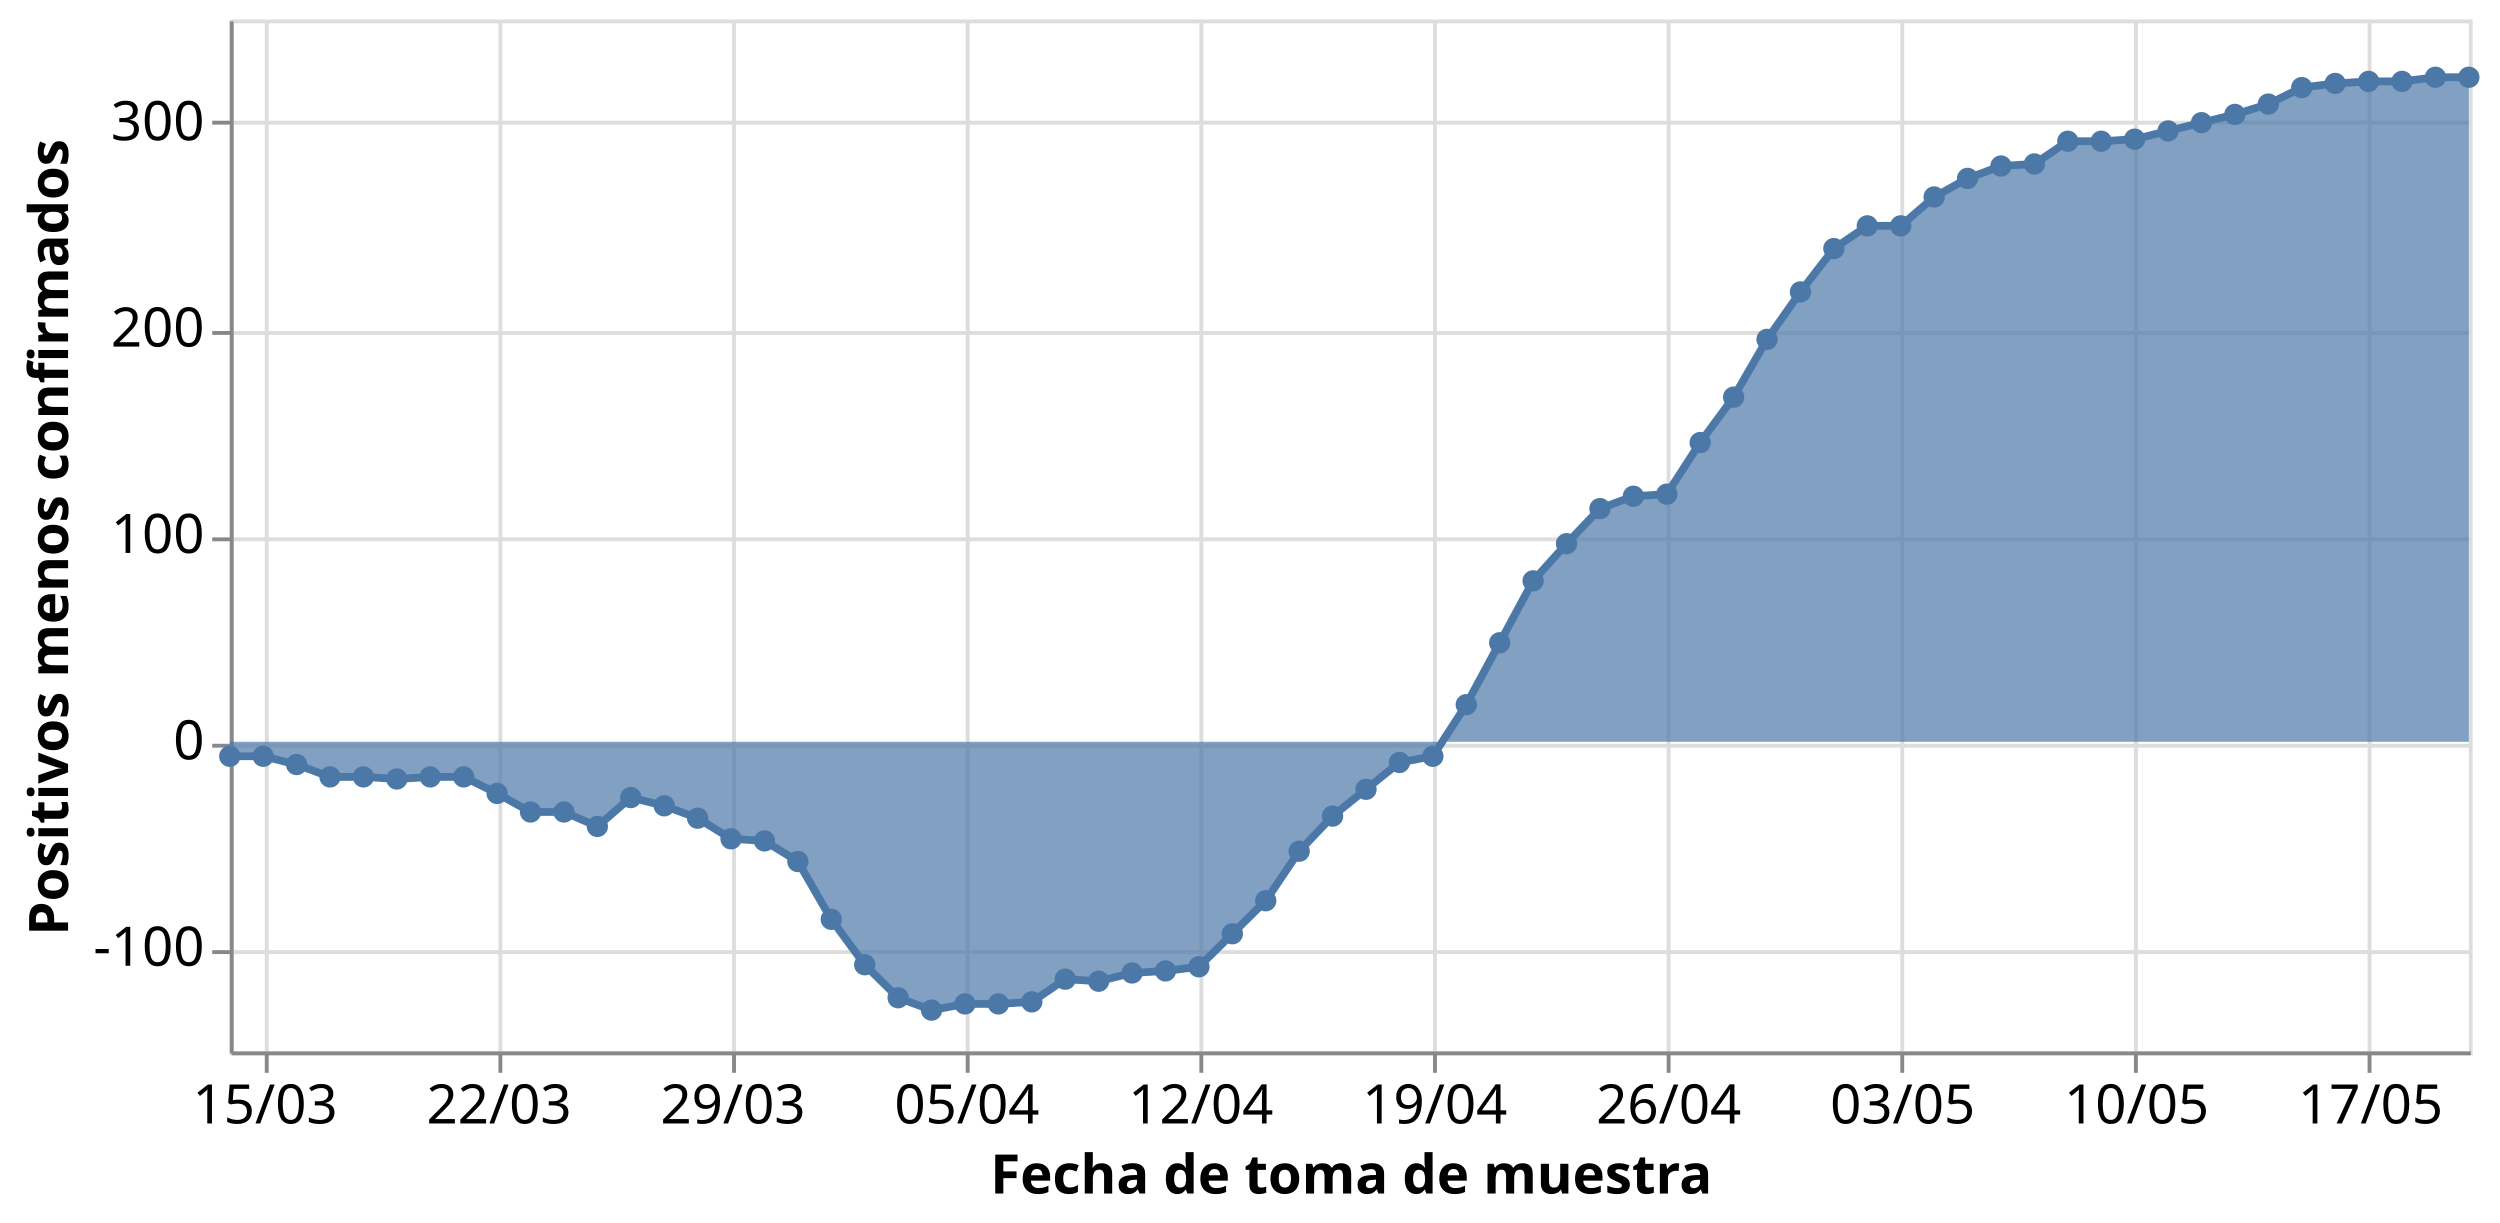
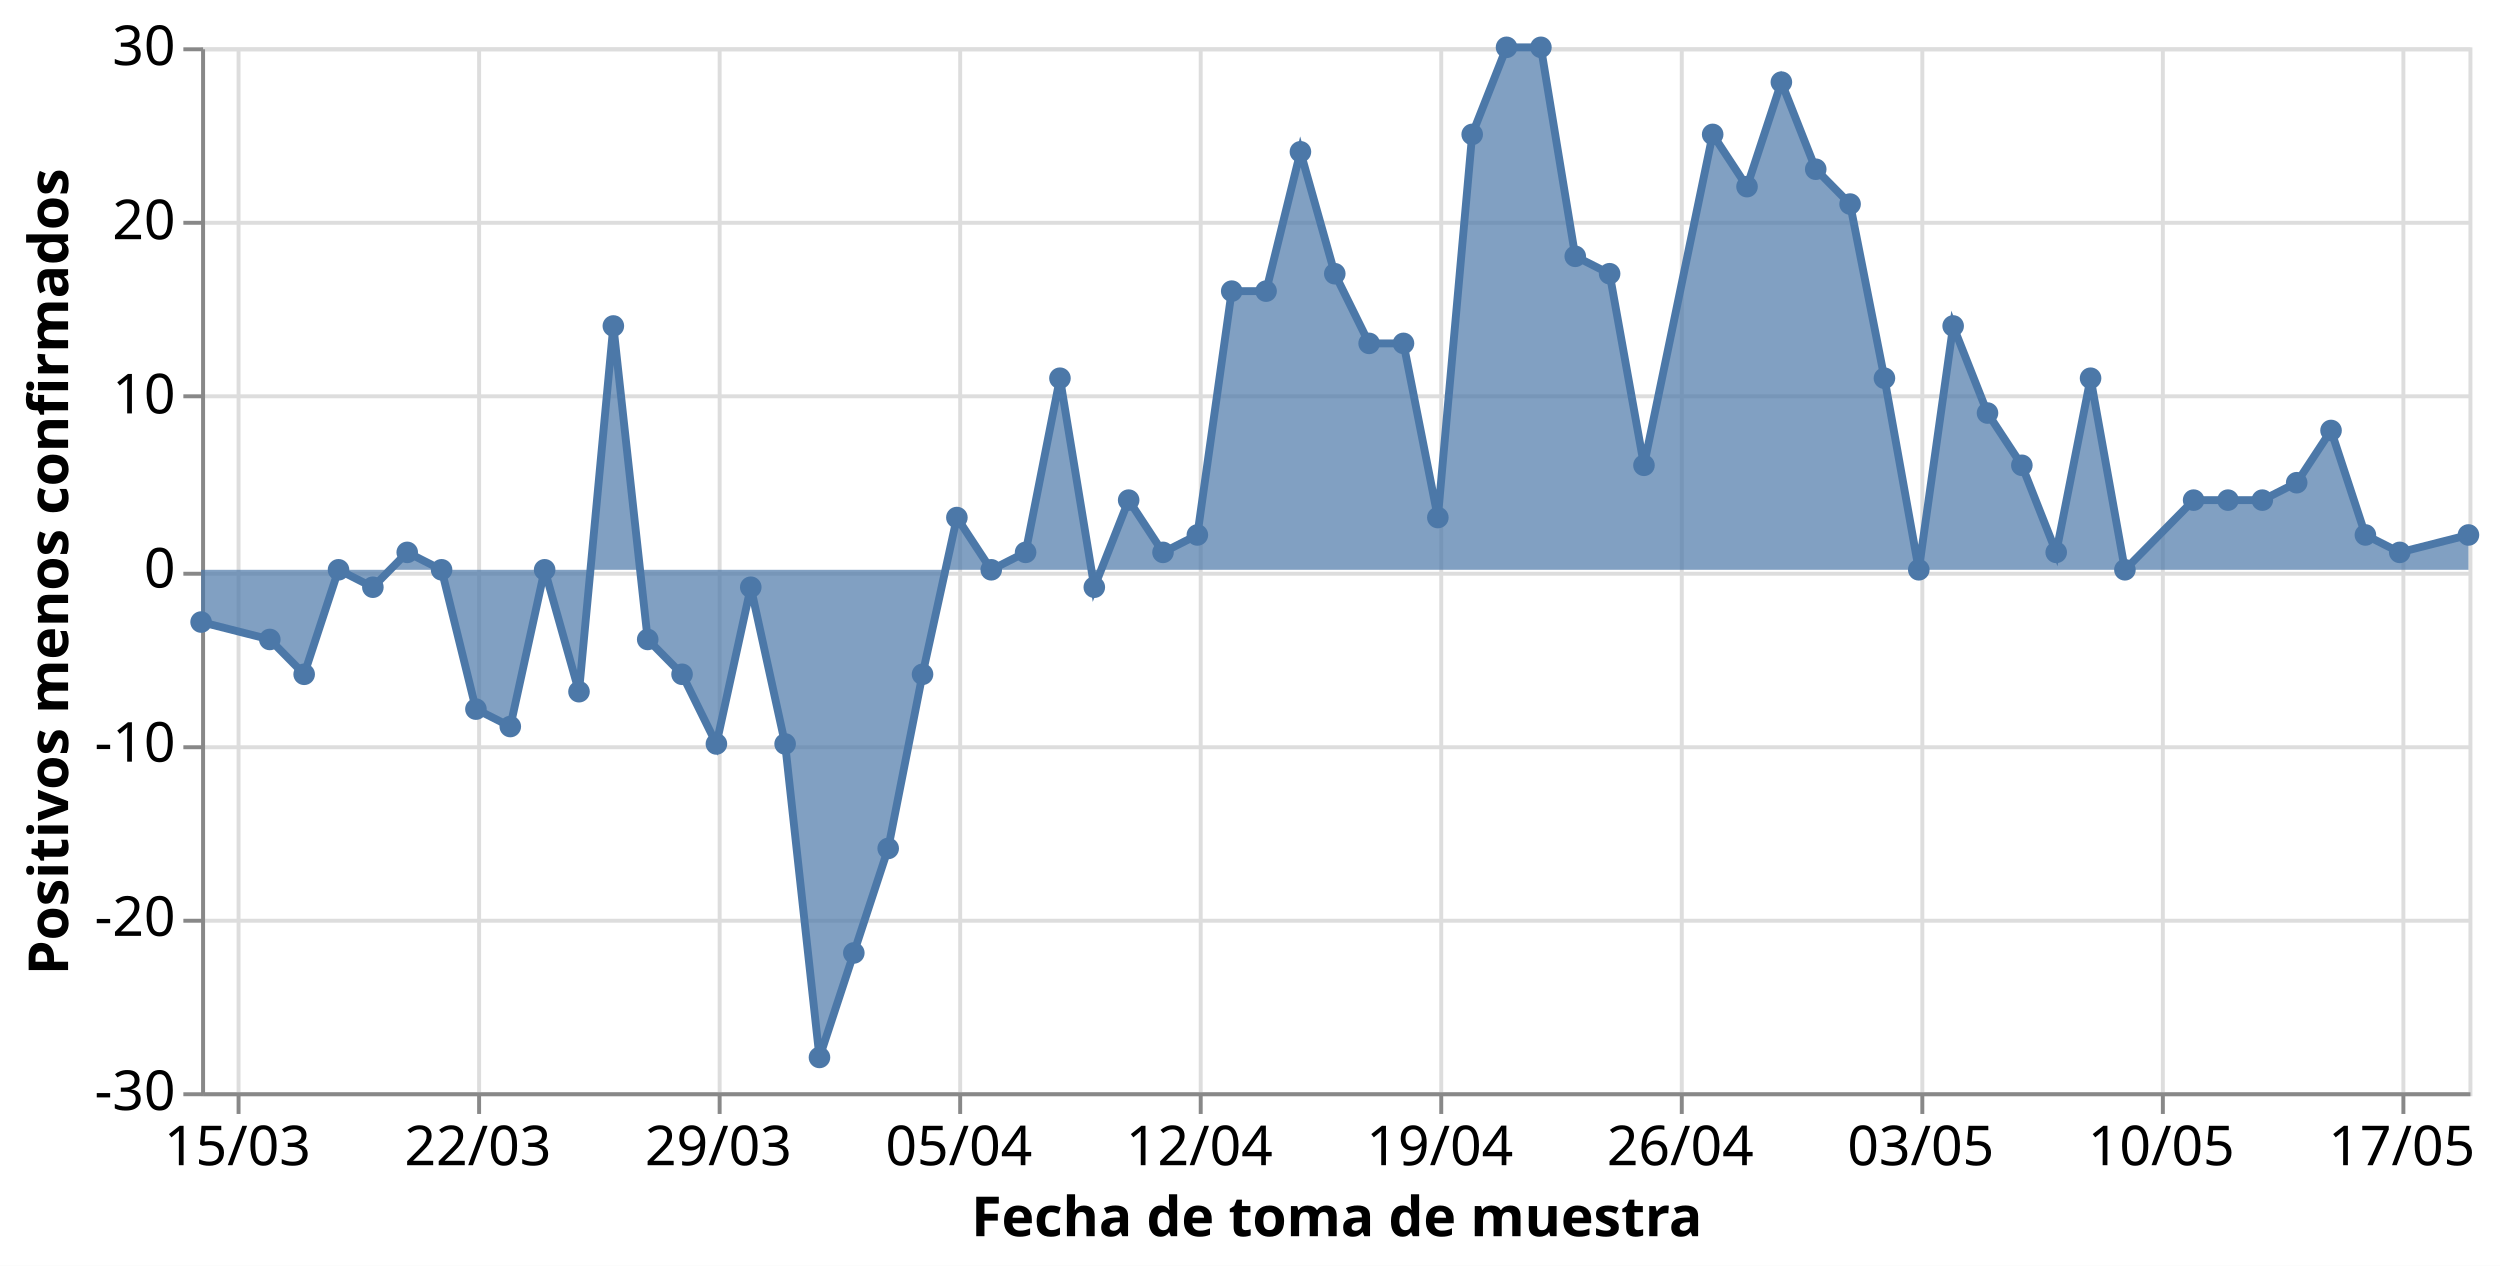
- <svg xmlns="http://www.w3.org/2000/svg" class="marks" width="642" height="314" viewBox="0 0 642 314" version="1.1">
-   <rect width="642" height="314" style="fill: white;" />
-   <g transform="translate(59,5)">
+ <svg xmlns="http://www.w3.org/2000/svg" class="marks" width="634" height="321" viewBox="0 0 634 321" version="1.1">
+   <rect width="634" height="321" style="fill: white;" />
+   <g transform="translate(51,12)">
    <g class="mark-group role-frame root">
      <g transform="translate(0,0)">
        <path class="background" d="M0.5,0.5h575v265h-575Z" style="fill: none; stroke: #ddd;" />
        <g>
          <g class="mark-group role-axis">
            <g transform="translate(0.5,265.5)">
              <path class="background" d="M0,0h0v0h0Z" style="pointer-events: none; fill: none;" />
              <g>
                <g class="mark-rule role-axis-grid" style="pointer-events: none;">
                  <line transform="translate(9,-265)" x2="0" y2="265" style="fill: none; stroke: #ddd; stroke-width: 1; opacity: 1;" />
-                   <line transform="translate(69,-265)" x2="0" y2="265" style="fill: none; stroke: #ddd; stroke-width: 1; opacity: 1;" />
-                   <line transform="translate(129,-265)" x2="0" y2="265" style="fill: none; stroke: #ddd; stroke-width: 1; opacity: 1;" />
-                   <line transform="translate(189,-265)" x2="0" y2="265" style="fill: none; stroke: #ddd; stroke-width: 1; opacity: 1;" />
-                   <line transform="translate(249,-265)" x2="0" y2="265" style="fill: none; stroke: #ddd; stroke-width: 1; opacity: 1;" />
-                   <line transform="translate(309,-265)" x2="0" y2="265" style="fill: none; stroke: #ddd; stroke-width: 1; opacity: 1;" />
-                   <line transform="translate(369,-265)" x2="0" y2="265" style="fill: none; stroke: #ddd; stroke-width: 1; opacity: 1;" />
-                   <line transform="translate(429,-265)" x2="0" y2="265" style="fill: none; stroke: #ddd; stroke-width: 1; opacity: 1;" />
-                   <line transform="translate(489,-265)" x2="0" y2="265" style="fill: none; stroke: #ddd; stroke-width: 1; opacity: 1;" />
-                   <line transform="translate(549,-265)" x2="0" y2="265" style="fill: none; stroke: #ddd; stroke-width: 1; opacity: 1;" />
+                   <line transform="translate(70,-265)" x2="0" y2="265" style="fill: none; stroke: #ddd; stroke-width: 1; opacity: 1;" />
+                   <line transform="translate(131,-265)" x2="0" y2="265" style="fill: none; stroke: #ddd; stroke-width: 1; opacity: 1;" />
+                   <line transform="translate(192,-265)" x2="0" y2="265" style="fill: none; stroke: #ddd; stroke-width: 1; opacity: 1;" />
+                   <line transform="translate(253,-265)" x2="0" y2="265" style="fill: none; stroke: #ddd; stroke-width: 1; opacity: 1;" />
+                   <line transform="translate(314,-265)" x2="0" y2="265" style="fill: none; stroke: #ddd; stroke-width: 1; opacity: 1;" />
+                   <line transform="translate(375,-265)" x2="0" y2="265" style="fill: none; stroke: #ddd; stroke-width: 1; opacity: 1;" />
+                   <line transform="translate(436,-265)" x2="0" y2="265" style="fill: none; stroke: #ddd; stroke-width: 1; opacity: 1;" />
+                   <line transform="translate(497,-265)" x2="0" y2="265" style="fill: none; stroke: #ddd; stroke-width: 1; opacity: 1;" />
+                   <line transform="translate(558,-265)" x2="0" y2="265" style="fill: none; stroke: #ddd; stroke-width: 1; opacity: 1;" />
                </g>
              </g>
              <path class="foreground" d="" style="pointer-events: none; display: none; fill: none;" />
            </g>
          </g>
          <g class="mark-group role-axis">
            <g transform="translate(0.5,0.5)">
              <path class="background" d="M0,0h0v0h0Z" style="pointer-events: none; fill: none;" />
              <g>
                <g class="mark-rule role-axis-grid" style="pointer-events: none;">
-                   <line transform="translate(0,239)" x2="575" y2="0" style="fill: none; stroke: #ddd; stroke-width: 1; opacity: 1;" />
-                   <line transform="translate(0,186)" x2="575" y2="0" style="fill: none; stroke: #ddd; stroke-width: 1; opacity: 1;" />
+                   <line transform="translate(0,265)" x2="575" y2="0" style="fill: none; stroke: #ddd; stroke-width: 1; opacity: 1;" />
+                   <line transform="translate(0,221)" x2="575" y2="0" style="fill: none; stroke: #ddd; stroke-width: 1; opacity: 1;" />
+                   <line transform="translate(0,177)" x2="575" y2="0" style="fill: none; stroke: #ddd; stroke-width: 1; opacity: 1;" />
                  <line transform="translate(0,133)" x2="575" y2="0" style="fill: none; stroke: #ddd; stroke-width: 1; opacity: 1;" />
-                   <line transform="translate(0,80)" x2="575" y2="0" style="fill: none; stroke: #ddd; stroke-width: 1; opacity: 1;" />
-                   <line transform="translate(0,26)" x2="575" y2="0" style="fill: none; stroke: #ddd; stroke-width: 1; opacity: 1;" />
+                   <line transform="translate(0,88)" x2="575" y2="0" style="fill: none; stroke: #ddd; stroke-width: 1; opacity: 1;" />
+                   <line transform="translate(0,44)" x2="575" y2="0" style="fill: none; stroke: #ddd; stroke-width: 1; opacity: 1;" />
+                   <line transform="translate(0,0)" x2="575" y2="0" style="fill: none; stroke: #ddd; stroke-width: 1; opacity: 1;" />
                </g>
              </g>
              <path class="foreground" d="" style="pointer-events: none; display: none; fill: none;" />
            </g>
          </g>
          <g class="mark-group role-axis">
            <g transform="translate(0.5,265.5)">
              <path class="background" d="M0,0h0v0h0Z" style="pointer-events: none; fill: none;" />
              <g>
                <g class="mark-rule role-axis-tick" style="pointer-events: none;">
                  <line transform="translate(9,0)" x2="0" y2="5" style="fill: none; stroke: #888; stroke-width: 1; opacity: 1;" />
-                   <line transform="translate(69,0)" x2="0" y2="5" style="fill: none; stroke: #888; stroke-width: 1; opacity: 1;" />
-                   <line transform="translate(129,0)" x2="0" y2="5" style="fill: none; stroke: #888; stroke-width: 1; opacity: 1;" />
-                   <line transform="translate(189,0)" x2="0" y2="5" style="fill: none; stroke: #888; stroke-width: 1; opacity: 1;" />
-                   <line transform="translate(249,0)" x2="0" y2="5" style="fill: none; stroke: #888; stroke-width: 1; opacity: 1;" />
-                   <line transform="translate(309,0)" x2="0" y2="5" style="fill: none; stroke: #888; stroke-width: 1; opacity: 1;" />
-                   <line transform="translate(369,0)" x2="0" y2="5" style="fill: none; stroke: #888; stroke-width: 1; opacity: 1;" />
-                   <line transform="translate(429,0)" x2="0" y2="5" style="fill: none; stroke: #888; stroke-width: 1; opacity: 1;" />
-                   <line transform="translate(489,0)" x2="0" y2="5" style="fill: none; stroke: #888; stroke-width: 1; opacity: 1;" />
-                   <line transform="translate(549,0)" x2="0" y2="5" style="fill: none; stroke: #888; stroke-width: 1; opacity: 1;" />
+                   <line transform="translate(70,0)" x2="0" y2="5" style="fill: none; stroke: #888; stroke-width: 1; opacity: 1;" />
+                   <line transform="translate(131,0)" x2="0" y2="5" style="fill: none; stroke: #888; stroke-width: 1; opacity: 1;" />
+                   <line transform="translate(192,0)" x2="0" y2="5" style="fill: none; stroke: #888; stroke-width: 1; opacity: 1;" />
+                   <line transform="translate(253,0)" x2="0" y2="5" style="fill: none; stroke: #888; stroke-width: 1; opacity: 1;" />
+                   <line transform="translate(314,0)" x2="0" y2="5" style="fill: none; stroke: #888; stroke-width: 1; opacity: 1;" />
+                   <line transform="translate(375,0)" x2="0" y2="5" style="fill: none; stroke: #888; stroke-width: 1; opacity: 1;" />
+                   <line transform="translate(436,0)" x2="0" y2="5" style="fill: none; stroke: #888; stroke-width: 1; opacity: 1;" />
+                   <line transform="translate(497,0)" x2="0" y2="5" style="fill: none; stroke: #888; stroke-width: 1; opacity: 1;" />
+                   <line transform="translate(558,0)" x2="0" y2="5" style="fill: none; stroke: #888; stroke-width: 1; opacity: 1;" />
                </g>
                <g class="mark-text role-axis-label" style="pointer-events: none;">
-                   <text text-anchor="middle" transform="translate(8.58209,18)" style="font-family: sans-serif; font-size: 14px; fill: #000; opacity: 1;">15/03</text>
-                   <text text-anchor="middle" transform="translate(68.65672,18)" style="font-family: sans-serif; font-size: 14px; fill: #000; opacity: 1;">22/03</text>
-                   <text text-anchor="middle" transform="translate(128.7313,18)" style="font-family: sans-serif; font-size: 14px; fill: #000; opacity: 1;">29/03</text>
-                   <text text-anchor="middle" transform="translate(188.806,18)" style="font-family: sans-serif; font-size: 14px; fill: #000; opacity: 1;">05/04</text>
-                   <text text-anchor="middle" transform="translate(248.8806,18)" style="font-family: sans-serif; font-size: 14px; fill: #000; opacity: 1;">12/04</text>
-                   <text text-anchor="middle" transform="translate(308.9552,18)" style="font-family: sans-serif; font-size: 14px; fill: #000; opacity: 1;">19/04</text>
-                   <text text-anchor="middle" transform="translate(369.0299,18)" style="font-family: sans-serif; font-size: 14px; fill: #000; opacity: 1;">26/04</text>
-                   <text text-anchor="middle" transform="translate(429.1045,18)" style="font-family: sans-serif; font-size: 14px; fill: #000; opacity: 1;">03/05</text>
-                   <text text-anchor="middle" transform="translate(489.1791,18)" style="font-family: sans-serif; font-size: 14px; fill: #000; opacity: 1;">10/05</text>
-                   <text text-anchor="middle" transform="translate(549.2537,18)" style="font-family: sans-serif; font-size: 14px; fill: #000; opacity: 1;">17/05</text>
+                   <text text-anchor="middle" transform="translate(8.712121,18)" style="font-family: sans-serif; font-size: 14px; fill: #000; opacity: 1;">15/03</text>
+                   <text text-anchor="middle" transform="translate(69.69697,18)" style="font-family: sans-serif; font-size: 14px; fill: #000; opacity: 1;">22/03</text>
+                   <text text-anchor="middle" transform="translate(130.6818,18)" style="font-family: sans-serif; font-size: 14px; fill: #000; opacity: 1;">29/03</text>
+                   <text text-anchor="middle" transform="translate(191.6667,18)" style="font-family: sans-serif; font-size: 14px; fill: #000; opacity: 1;">05/04</text>
+                   <text text-anchor="middle" transform="translate(252.6515,18)" style="font-family: sans-serif; font-size: 14px; fill: #000; opacity: 1;">12/04</text>
+                   <text text-anchor="middle" transform="translate(313.6364,18)" style="font-family: sans-serif; font-size: 14px; fill: #000; opacity: 1;">19/04</text>
+                   <text text-anchor="middle" transform="translate(374.6212,18)" style="font-family: sans-serif; font-size: 14px; fill: #000; opacity: 1;">26/04</text>
+                   <text text-anchor="middle" transform="translate(435.6061,18)" style="font-family: sans-serif; font-size: 14px; fill: #000; opacity: 1;">03/05</text>
+                   <text text-anchor="middle" transform="translate(496.5909,18)" style="font-family: sans-serif; font-size: 14px; fill: #000; opacity: 1;">10/05</text>
+                   <text text-anchor="middle" transform="translate(557.5758,18)" style="font-family: sans-serif; font-size: 14px; fill: #000; opacity: 1;">17/05</text>
                </g>
                <g class="mark-rule role-axis-domain" style="pointer-events: none;">
                  <line transform="translate(0,0)" x2="575" y2="0" style="fill: none; stroke: #888; stroke-width: 1; opacity: 1;" />
                </g>
                <g class="mark-text role-axis-title" style="pointer-events: none;">
                  <text text-anchor="middle" transform="translate(287.5,36)" style="font-family: sans-serif; font-size: 14px; font-weight: bold; fill: #000; opacity: 1;">Fecha de toma de muestra</text>
                </g>
              </g>
              <path class="foreground" d="" style="pointer-events: none; display: none; fill: none;" />
            </g>
          </g>
          <g class="mark-group role-axis">
            <g transform="translate(0.5,0.5)">
              <path class="background" d="M0,0h0v0h0Z" style="pointer-events: none; fill: none;" />
              <g>
                <g class="mark-rule role-axis-tick" style="pointer-events: none;">
-                   <line transform="translate(0,239)" x2="-5" y2="0" style="fill: none; stroke: #888; stroke-width: 1; opacity: 1;" />
-                   <line transform="translate(0,186)" x2="-5" y2="0" style="fill: none; stroke: #888; stroke-width: 1; opacity: 1;" />
+                   <line transform="translate(0,265)" x2="-5" y2="0" style="fill: none; stroke: #888; stroke-width: 1; opacity: 1;" />
+                   <line transform="translate(0,221)" x2="-5" y2="0" style="fill: none; stroke: #888; stroke-width: 1; opacity: 1;" />
+                   <line transform="translate(0,177)" x2="-5" y2="0" style="fill: none; stroke: #888; stroke-width: 1; opacity: 1;" />
                  <line transform="translate(0,133)" x2="-5" y2="0" style="fill: none; stroke: #888; stroke-width: 1; opacity: 1;" />
-                   <line transform="translate(0,80)" x2="-5" y2="0" style="fill: none; stroke: #888; stroke-width: 1; opacity: 1;" />
-                   <line transform="translate(0,26)" x2="-5" y2="0" style="fill: none; stroke: #888; stroke-width: 1; opacity: 1;" />
+                   <line transform="translate(0,88)" x2="-5" y2="0" style="fill: none; stroke: #888; stroke-width: 1; opacity: 1;" />
+                   <line transform="translate(0,44)" x2="-5" y2="0" style="fill: none; stroke: #888; stroke-width: 1; opacity: 1;" />
+                   <line transform="translate(0,0)" x2="-5" y2="0" style="fill: none; stroke: #888; stroke-width: 1; opacity: 1;" />
                </g>
                <g class="mark-text role-axis-label" style="pointer-events: none;">
-                   <text text-anchor="end" transform="translate(-7,242.5)" style="font-family: sans-serif; font-size: 14px; fill: #000; opacity: 1;">-100</text>
-                   <text text-anchor="end" transform="translate(-7,189.5)" style="font-family: sans-serif; font-size: 14px; fill: #000; opacity: 1;">0</text>
-                   <text text-anchor="end" transform="translate(-7,136.5)" style="font-family: sans-serif; font-size: 14px; fill: #000; opacity: 1;">100</text>
-                   <text text-anchor="end" transform="translate(-7,83.5)" style="font-family: sans-serif; font-size: 14px; fill: #000; opacity: 1;">200</text>
-                   <text text-anchor="end" transform="translate(-7,30.5)" style="font-family: sans-serif; font-size: 14px; fill: #000; opacity: 1;">300</text>
+                   <text text-anchor="end" transform="translate(-7,269)" style="font-family: sans-serif; font-size: 14px; fill: #000; opacity: 1;">-30</text>
+                   <text text-anchor="end" transform="translate(-7,224.8333)" style="font-family: sans-serif; font-size: 14px; fill: #000; opacity: 1;">-20</text>
+                   <text text-anchor="end" transform="translate(-7,180.6667)" style="font-family: sans-serif; font-size: 14px; fill: #000; opacity: 1;">-10</text>
+                   <text text-anchor="end" transform="translate(-7,136.5)" style="font-family: sans-serif; font-size: 14px; fill: #000; opacity: 1;">0</text>
+                   <text text-anchor="end" transform="translate(-7,92.33333)" style="font-family: sans-serif; font-size: 14px; fill: #000; opacity: 1;">10</text>
+                   <text text-anchor="end" transform="translate(-7,48.16667)" style="font-family: sans-serif; font-size: 14px; fill: #000; opacity: 1;">20</text>
+                   <text text-anchor="end" transform="translate(-7,4)" style="font-family: sans-serif; font-size: 14px; fill: #000; opacity: 1;">30</text>
                </g>
                <g class="mark-rule role-axis-domain" style="pointer-events: none;">
                  <line transform="translate(0,265)" x2="0" y2="-265" style="fill: none; stroke: #888; stroke-width: 1; opacity: 1;" />
                </g>
                <g class="mark-text role-axis-title" style="pointer-events: none;">
-                   <text text-anchor="middle" transform="translate(-39.02051,132.5) rotate(-90) translate(0,-3)" style="font-family: sans-serif; font-size: 14px; font-weight: bold; fill: #000; opacity: 1;">Positivos menos confirmados</text>
+                   <text text-anchor="middle" transform="translate(-31.23438,132.5) rotate(-90) translate(0,-3)" style="font-family: sans-serif; font-size: 14px; font-weight: bold; fill: #000; opacity: 1;">Positivos menos confirmados</text>
                </g>
              </g>
              <path class="foreground" d="" style="pointer-events: none; display: none; fill: none;" />
            </g>
          </g>
          <g class="mark-area role-mark layer_0_marks">
-             <path d="M0,189.21L8.582,189.21L17.164,191.33L25.746,194.51L34.328,194.51L42.91,195.04L51.493,194.51L60.075,194.51L68.657,198.75L77.239,203.52L85.821,203.52L94.403,207.23L102.985,199.81L111.567,201.93L120.149,205.11L128.731,210.41L137.313,210.94L145.896,216.24L154.478,231.08L163.06,242.74L171.642,251.22L180.224,254.4L188.806,252.81L197.388,252.81L205.97,252.28L214.552,246.45L223.134,246.98L231.716,244.86L240.299,244.33L248.881,243.27L257.463,234.79L266.045,226.31L274.627,213.59L283.209,204.58L291.791,197.69L300.373,190.8L308.955,189.21L317.537,175.96L326.119,160.06L334.701,144.16L343.284,134.62L351.866,125.61L360.448,122.43L369.03,121.9L377.612,108.65L386.194,96.99L394.776,82.15L403.358,69.96L411.94,58.83L420.522,53L429.104,53L437.687,45.58L446.269,40.81L454.851,37.63L463.433,37.1L472.015,31.27L480.597,31.27L489.179,30.74L497.761,28.62L506.343,26.5L514.925,24.38L523.507,21.73L532.09,17.49L540.672,16.43L549.254,15.9L557.836,15.9L566.418,14.84L575,14.84L575,185.5L566.418,185.5L557.836,185.5L549.254,185.5L540.672,185.5L532.09,185.5L523.507,185.5L514.925,185.5L506.343,185.5L497.761,185.5L489.179,185.5L480.597,185.5L472.015,185.5L463.433,185.5L454.851,185.5L446.269,185.5L437.687,185.5L429.104,185.5L420.522,185.5L411.94,185.5L403.358,185.5L394.776,185.5L386.194,185.5L377.612,185.5L369.03,185.5L360.448,185.5L351.866,185.5L343.284,185.5L334.701,185.5L326.119,185.5L317.537,185.5L308.955,185.5L300.373,185.5L291.791,185.5L283.209,185.5L274.627,185.5L266.045,185.5L257.463,185.5L248.881,185.5L240.299,185.5L231.716,185.5L223.134,185.5L214.552,185.5L205.97,185.5L197.388,185.5L188.806,185.5L180.224,185.5L171.642,185.5L163.06,185.5L154.478,185.5L145.896,185.5L137.313,185.5L128.731,185.5L120.149,185.5L111.567,185.5L102.985,185.5L94.403,185.5L85.821,185.5L77.239,185.5L68.657,185.5L60.075,185.5L51.493,185.5L42.91,185.5L34.328,185.5L25.746,185.5L17.164,185.5L8.582,185.5L0,185.5Z" style="fill: #4c78a8; opacity: 0.7;" />
+             <path d="M0,145.75L17.424,150.167L26.136,159L34.848,132.5L43.561,136.917L52.273,128.083L60.985,132.5L69.697,167.833L78.409,172.25L87.121,132.5L95.833,163.417L104.545,70.667L113.258,150.167L121.97,159L130.682,176.667L139.394,136.917L148.106,176.667L156.818,256.167L165.53,229.667L174.242,203.167L182.955,159L191.667,119.25L200.379,132.5L209.091,128.083L217.803,83.917L226.515,136.917L235.227,114.833L243.939,128.083L252.652,123.667L261.364,61.833L270.076,61.833L278.788,26.5L287.5,57.417L296.212,75.083L304.924,75.083L313.636,119.25L322.348,22.083L331.061,0L339.773,0L348.485,53L357.197,57.417L365.909,106L383.333,22.083L392.045,35.333L400.758,8.833L409.47,30.917L418.182,39.75L426.894,83.917L435.606,132.5L444.318,70.667L453.03,92.75L461.742,106L470.455,128.083L479.167,83.917L487.879,132.5L505.303,114.833L514.015,114.833L522.727,114.833L531.439,110.417L540.152,97.167L548.864,123.667L557.576,128.083L575,123.667L575,132.5L557.576,132.5L548.864,132.5L540.152,132.5L531.439,132.5L522.727,132.5L514.015,132.5L505.303,132.5L487.879,132.5L479.167,132.5L470.455,132.5L461.742,132.5L453.03,132.5L444.318,132.5L435.606,132.5L426.894,132.5L418.182,132.5L409.47,132.5L400.758,132.5L392.045,132.5L383.333,132.5L365.909,132.5L357.197,132.5L348.485,132.5L339.773,132.5L331.061,132.5L322.348,132.5L313.636,132.5L304.924,132.5L296.212,132.5L287.5,132.5L278.788,132.5L270.076,132.5L261.364,132.5L252.652,132.5L243.939,132.5L235.227,132.5L226.515,132.5L217.803,132.5L209.091,132.5L200.379,132.5L191.667,132.5L182.955,132.5L174.242,132.5L165.53,132.5L156.818,132.5L148.106,132.5L139.394,132.5L130.682,132.5L121.97,132.5L113.258,132.5L104.545,132.5L95.833,132.5L87.121,132.5L78.409,132.5L69.697,132.5L60.985,132.5L52.273,132.5L43.561,132.5L34.848,132.5L26.136,132.5L17.424,132.5L0,132.5Z" style="fill: #4c78a8; opacity: 0.7;" />
          </g>
          <g class="mark-line role-mark layer_1_marks">
-             <path d="M0,189.21L8.582,189.21L17.164,191.33L25.746,194.51L34.328,194.51L42.91,195.04L51.493,194.51L60.075,194.51L68.657,198.75L77.239,203.52L85.821,203.52L94.403,207.23L102.985,199.81L111.567,201.93L120.149,205.11L128.731,210.41L137.313,210.94L145.896,216.24L154.478,231.08L163.06,242.74L171.642,251.22L180.224,254.4L188.806,252.81L197.388,252.81L205.97,252.28L214.552,246.45L223.134,246.98L231.716,244.86L240.299,244.33L248.881,243.27L257.463,234.79L266.045,226.31L274.627,213.59L283.209,204.58L291.791,197.69L300.373,190.8L308.955,189.21L317.537,175.96L326.119,160.06L334.701,144.16L343.284,134.62L351.866,125.61L360.448,122.43L369.03,121.9L377.612,108.65L386.194,96.99L394.776,82.15L403.358,69.96L411.94,58.83L420.522,53L429.104,53L437.687,45.58L446.269,40.81L454.851,37.63L463.433,37.1L472.015,31.27L480.597,31.27L489.179,30.74L497.761,28.62L506.343,26.5L514.925,24.38L523.507,21.73L532.09,17.49L540.672,16.43L549.254,15.9L557.836,15.9L566.418,14.84L575,14.84" style="fill: none; stroke: #4c78a8; stroke-width: 2;" />
+             <path d="M0,145.75L17.424,150.167L26.136,159L34.848,132.5L43.561,136.917L52.273,128.083L60.985,132.5L69.697,167.833L78.409,172.25L87.121,132.5L95.833,163.417L104.545,70.667L113.258,150.167L121.97,159L130.682,176.667L139.394,136.917L148.106,176.667L156.818,256.167L165.53,229.667L174.242,203.167L182.955,159L191.667,119.25L200.379,132.5L209.091,128.083L217.803,83.917L226.515,136.917L235.227,114.833L243.939,128.083L252.652,123.667L261.364,61.833L270.076,61.833L278.788,26.5L287.5,57.417L296.212,75.083L304.924,75.083L313.636,119.25L322.348,22.083L331.061,0L339.773,0L348.485,53L357.197,57.417L365.909,106L383.333,22.083L392.045,35.333L400.758,8.833L409.47,30.917L418.182,39.75L426.894,83.917L435.606,132.5L444.318,70.667L453.03,92.75L461.742,106L470.455,128.083L479.167,83.917L487.879,132.5L505.303,114.833L514.015,114.833L522.727,114.833L531.439,110.417L540.152,97.167L548.864,123.667L557.576,128.083L575,123.667" style="fill: none; stroke: #4c78a8; stroke-width: 2;" />
          </g>
          <g class="mark-symbol role-mark layer_2_marks">
-             <path transform="translate(0,189.21)" d="M2.739,0A2.739,2.739,0,1,1,-2.739,0A2.739,2.739,0,1,1,2.739,0" style="fill: #4c78a8; stroke-width: 2; opacity: 1;" />
-             <path transform="translate(8.58209,189.21)" d="M2.739,0A2.739,2.739,0,1,1,-2.739,0A2.739,2.739,0,1,1,2.739,0" style="fill: #4c78a8; stroke-width: 2; opacity: 1;" />
-             <path transform="translate(17.16418,191.33)" d="M2.739,0A2.739,2.739,0,1,1,-2.739,0A2.739,2.739,0,1,1,2.739,0" style="fill: #4c78a8; stroke-width: 2; opacity: 1;" />
-             <path transform="translate(25.74627,194.51)" d="M2.739,0A2.739,2.739,0,1,1,-2.739,0A2.739,2.739,0,1,1,2.739,0" style="fill: #4c78a8; stroke-width: 2; opacity: 1;" />
-             <path transform="translate(34.32836,194.51)" d="M2.739,0A2.739,2.739,0,1,1,-2.739,0A2.739,2.739,0,1,1,2.739,0" style="fill: #4c78a8; stroke-width: 2; opacity: 1;" />
-             <path transform="translate(42.91045,195.04)" d="M2.739,0A2.739,2.739,0,1,1,-2.739,0A2.739,2.739,0,1,1,2.739,0" style="fill: #4c78a8; stroke-width: 2; opacity: 1;" />
-             <path transform="translate(51.49254,194.51)" d="M2.739,0A2.739,2.739,0,1,1,-2.739,0A2.739,2.739,0,1,1,2.739,0" style="fill: #4c78a8; stroke-width: 2; opacity: 1;" />
-             <path transform="translate(60.07463,194.51)" d="M2.739,0A2.739,2.739,0,1,1,-2.739,0A2.739,2.739,0,1,1,2.739,0" style="fill: #4c78a8; stroke-width: 2; opacity: 1;" />
-             <path transform="translate(68.65672,198.75)" d="M2.739,0A2.739,2.739,0,1,1,-2.739,0A2.739,2.739,0,1,1,2.739,0" style="fill: #4c78a8; stroke-width: 2; opacity: 1;" />
-             <path transform="translate(77.23881,203.52)" d="M2.739,0A2.739,2.739,0,1,1,-2.739,0A2.739,2.739,0,1,1,2.739,0" style="fill: #4c78a8; stroke-width: 2; opacity: 1;" />
-             <path transform="translate(85.8209,203.52)" d="M2.739,0A2.739,2.739,0,1,1,-2.739,0A2.739,2.739,0,1,1,2.739,0" style="fill: #4c78a8; stroke-width: 2; opacity: 1;" />
-             <path transform="translate(94.40299,207.23)" d="M2.739,0A2.739,2.739,0,1,1,-2.739,0A2.739,2.739,0,1,1,2.739,0" style="fill: #4c78a8; stroke-width: 2; opacity: 1;" />
-             <path transform="translate(102.9851,199.81)" d="M2.739,0A2.739,2.739,0,1,1,-2.739,0A2.739,2.739,0,1,1,2.739,0" style="fill: #4c78a8; stroke-width: 2; opacity: 1;" />
-             <path transform="translate(111.5672,201.93)" d="M2.739,0A2.739,2.739,0,1,1,-2.739,0A2.739,2.739,0,1,1,2.739,0" style="fill: #4c78a8; stroke-width: 2; opacity: 1;" />
-             <path transform="translate(120.1493,205.11)" d="M2.739,0A2.739,2.739,0,1,1,-2.739,0A2.739,2.739,0,1,1,2.739,0" style="fill: #4c78a8; stroke-width: 2; opacity: 1;" />
-             <path transform="translate(128.7313,210.41)" d="M2.739,0A2.739,2.739,0,1,1,-2.739,0A2.739,2.739,0,1,1,2.739,0" style="fill: #4c78a8; stroke-width: 2; opacity: 1;" />
-             <path transform="translate(137.3134,210.94)" d="M2.739,0A2.739,2.739,0,1,1,-2.739,0A2.739,2.739,0,1,1,2.739,0" style="fill: #4c78a8; stroke-width: 2; opacity: 1;" />
-             <path transform="translate(145.8955,216.24)" d="M2.739,0A2.739,2.739,0,1,1,-2.739,0A2.739,2.739,0,1,1,2.739,0" style="fill: #4c78a8; stroke-width: 2; opacity: 1;" />
-             <path transform="translate(154.4776,231.08)" d="M2.739,0A2.739,2.739,0,1,1,-2.739,0A2.739,2.739,0,1,1,2.739,0" style="fill: #4c78a8; stroke-width: 2; opacity: 1;" />
-             <path transform="translate(163.0597,242.74)" d="M2.739,0A2.739,2.739,0,1,1,-2.739,0A2.739,2.739,0,1,1,2.739,0" style="fill: #4c78a8; stroke-width: 2; opacity: 1;" />
-             <path transform="translate(171.6418,251.22)" d="M2.739,0A2.739,2.739,0,1,1,-2.739,0A2.739,2.739,0,1,1,2.739,0" style="fill: #4c78a8; stroke-width: 2; opacity: 1;" />
-             <path transform="translate(180.2239,254.4)" d="M2.739,0A2.739,2.739,0,1,1,-2.739,0A2.739,2.739,0,1,1,2.739,0" style="fill: #4c78a8; stroke-width: 2; opacity: 1;" />
-             <path transform="translate(188.806,252.81)" d="M2.739,0A2.739,2.739,0,1,1,-2.739,0A2.739,2.739,0,1,1,2.739,0" style="fill: #4c78a8; stroke-width: 2; opacity: 1;" />
-             <path transform="translate(197.3881,252.81)" d="M2.739,0A2.739,2.739,0,1,1,-2.739,0A2.739,2.739,0,1,1,2.739,0" style="fill: #4c78a8; stroke-width: 2; opacity: 1;" />
-             <path transform="translate(205.9701,252.28)" d="M2.739,0A2.739,2.739,0,1,1,-2.739,0A2.739,2.739,0,1,1,2.739,0" style="fill: #4c78a8; stroke-width: 2; opacity: 1;" />
-             <path transform="translate(214.5522,246.45)" d="M2.739,0A2.739,2.739,0,1,1,-2.739,0A2.739,2.739,0,1,1,2.739,0" style="fill: #4c78a8; stroke-width: 2; opacity: 1;" />
-             <path transform="translate(223.1343,246.98)" d="M2.739,0A2.739,2.739,0,1,1,-2.739,0A2.739,2.739,0,1,1,2.739,0" style="fill: #4c78a8; stroke-width: 2; opacity: 1;" />
-             <path transform="translate(231.7164,244.86)" d="M2.739,0A2.739,2.739,0,1,1,-2.739,0A2.739,2.739,0,1,1,2.739,0" style="fill: #4c78a8; stroke-width: 2; opacity: 1;" />
-             <path transform="translate(240.2985,244.33)" d="M2.739,0A2.739,2.739,0,1,1,-2.739,0A2.739,2.739,0,1,1,2.739,0" style="fill: #4c78a8; stroke-width: 2; opacity: 1;" />
-             <path transform="translate(248.8806,243.27)" d="M2.739,0A2.739,2.739,0,1,1,-2.739,0A2.739,2.739,0,1,1,2.739,0" style="fill: #4c78a8; stroke-width: 2; opacity: 1;" />
-             <path transform="translate(257.4627,234.79)" d="M2.739,0A2.739,2.739,0,1,1,-2.739,0A2.739,2.739,0,1,1,2.739,0" style="fill: #4c78a8; stroke-width: 2; opacity: 1;" />
-             <path transform="translate(266.0448,226.31)" d="M2.739,0A2.739,2.739,0,1,1,-2.739,0A2.739,2.739,0,1,1,2.739,0" style="fill: #4c78a8; stroke-width: 2; opacity: 1;" />
-             <path transform="translate(274.6269,213.59)" d="M2.739,0A2.739,2.739,0,1,1,-2.739,0A2.739,2.739,0,1,1,2.739,0" style="fill: #4c78a8; stroke-width: 2; opacity: 1;" />
-             <path transform="translate(283.209,204.58)" d="M2.739,0A2.739,2.739,0,1,1,-2.739,0A2.739,2.739,0,1,1,2.739,0" style="fill: #4c78a8; stroke-width: 2; opacity: 1;" />
-             <path transform="translate(291.791,197.69)" d="M2.739,0A2.739,2.739,0,1,1,-2.739,0A2.739,2.739,0,1,1,2.739,0" style="fill: #4c78a8; stroke-width: 2; opacity: 1;" />
-             <path transform="translate(300.3731,190.8)" d="M2.739,0A2.739,2.739,0,1,1,-2.739,0A2.739,2.739,0,1,1,2.739,0" style="fill: #4c78a8; stroke-width: 2; opacity: 1;" />
-             <path transform="translate(308.9552,189.21)" d="M2.739,0A2.739,2.739,0,1,1,-2.739,0A2.739,2.739,0,1,1,2.739,0" style="fill: #4c78a8; stroke-width: 2; opacity: 1;" />
-             <path transform="translate(317.5373,175.96)" d="M2.739,0A2.739,2.739,0,1,1,-2.739,0A2.739,2.739,0,1,1,2.739,0" style="fill: #4c78a8; stroke-width: 2; opacity: 1;" />
-             <path transform="translate(326.1194,160.06)" d="M2.739,0A2.739,2.739,0,1,1,-2.739,0A2.739,2.739,0,1,1,2.739,0" style="fill: #4c78a8; stroke-width: 2; opacity: 1;" />
-             <path transform="translate(334.7015,144.16)" d="M2.739,0A2.739,2.739,0,1,1,-2.739,0A2.739,2.739,0,1,1,2.739,0" style="fill: #4c78a8; stroke-width: 2; opacity: 1;" />
-             <path transform="translate(343.2836,134.62)" d="M2.739,0A2.739,2.739,0,1,1,-2.739,0A2.739,2.739,0,1,1,2.739,0" style="fill: #4c78a8; stroke-width: 2; opacity: 1;" />
-             <path transform="translate(351.8657,125.61)" d="M2.739,0A2.739,2.739,0,1,1,-2.739,0A2.739,2.739,0,1,1,2.739,0" style="fill: #4c78a8; stroke-width: 2; opacity: 1;" />
-             <path transform="translate(360.4478,122.43)" d="M2.739,0A2.739,2.739,0,1,1,-2.739,0A2.739,2.739,0,1,1,2.739,0" style="fill: #4c78a8; stroke-width: 2; opacity: 1;" />
-             <path transform="translate(369.0299,121.9)" d="M2.739,0A2.739,2.739,0,1,1,-2.739,0A2.739,2.739,0,1,1,2.739,0" style="fill: #4c78a8; stroke-width: 2; opacity: 1;" />
-             <path transform="translate(377.6119,108.65)" d="M2.739,0A2.739,2.739,0,1,1,-2.739,0A2.739,2.739,0,1,1,2.739,0" style="fill: #4c78a8; stroke-width: 2; opacity: 1;" />
-             <path transform="translate(386.194,96.99)" d="M2.739,0A2.739,2.739,0,1,1,-2.739,0A2.739,2.739,0,1,1,2.739,0" style="fill: #4c78a8; stroke-width: 2; opacity: 1;" />
-             <path transform="translate(394.7761,82.15)" d="M2.739,0A2.739,2.739,0,1,1,-2.739,0A2.739,2.739,0,1,1,2.739,0" style="fill: #4c78a8; stroke-width: 2; opacity: 1;" />
-             <path transform="translate(403.3582,69.96)" d="M2.739,0A2.739,2.739,0,1,1,-2.739,0A2.739,2.739,0,1,1,2.739,0" style="fill: #4c78a8; stroke-width: 2; opacity: 1;" />
-             <path transform="translate(411.9403,58.83)" d="M2.739,0A2.739,2.739,0,1,1,-2.739,0A2.739,2.739,0,1,1,2.739,0" style="fill: #4c78a8; stroke-width: 2; opacity: 1;" />
-             <path transform="translate(420.5224,53)" d="M2.739,0A2.739,2.739,0,1,1,-2.739,0A2.739,2.739,0,1,1,2.739,0" style="fill: #4c78a8; stroke-width: 2; opacity: 1;" />
-             <path transform="translate(429.1045,53)" d="M2.739,0A2.739,2.739,0,1,1,-2.739,0A2.739,2.739,0,1,1,2.739,0" style="fill: #4c78a8; stroke-width: 2; opacity: 1;" />
-             <path transform="translate(437.6866,45.58)" d="M2.739,0A2.739,2.739,0,1,1,-2.739,0A2.739,2.739,0,1,1,2.739,0" style="fill: #4c78a8; stroke-width: 2; opacity: 1;" />
-             <path transform="translate(446.2687,40.81)" d="M2.739,0A2.739,2.739,0,1,1,-2.739,0A2.739,2.739,0,1,1,2.739,0" style="fill: #4c78a8; stroke-width: 2; opacity: 1;" />
-             <path transform="translate(454.8507,37.63)" d="M2.739,0A2.739,2.739,0,1,1,-2.739,0A2.739,2.739,0,1,1,2.739,0" style="fill: #4c78a8; stroke-width: 2; opacity: 1;" />
-             <path transform="translate(463.4328,37.1)" d="M2.739,0A2.739,2.739,0,1,1,-2.739,0A2.739,2.739,0,1,1,2.739,0" style="fill: #4c78a8; stroke-width: 2; opacity: 1;" />
-             <path transform="translate(472.0149,31.27)" d="M2.739,0A2.739,2.739,0,1,1,-2.739,0A2.739,2.739,0,1,1,2.739,0" style="fill: #4c78a8; stroke-width: 2; opacity: 1;" />
-             <path transform="translate(480.597,31.27)" d="M2.739,0A2.739,2.739,0,1,1,-2.739,0A2.739,2.739,0,1,1,2.739,0" style="fill: #4c78a8; stroke-width: 2; opacity: 1;" />
-             <path transform="translate(489.1791,30.74)" d="M2.739,0A2.739,2.739,0,1,1,-2.739,0A2.739,2.739,0,1,1,2.739,0" style="fill: #4c78a8; stroke-width: 2; opacity: 1;" />
-             <path transform="translate(497.7612,28.62)" d="M2.739,0A2.739,2.739,0,1,1,-2.739,0A2.739,2.739,0,1,1,2.739,0" style="fill: #4c78a8; stroke-width: 2; opacity: 1;" />
-             <path transform="translate(506.3433,26.5)" d="M2.739,0A2.739,2.739,0,1,1,-2.739,0A2.739,2.739,0,1,1,2.739,0" style="fill: #4c78a8; stroke-width: 2; opacity: 1;" />
-             <path transform="translate(514.9254,24.38)" d="M2.739,0A2.739,2.739,0,1,1,-2.739,0A2.739,2.739,0,1,1,2.739,0" style="fill: #4c78a8; stroke-width: 2; opacity: 1;" />
-             <path transform="translate(523.5075,21.73)" d="M2.739,0A2.739,2.739,0,1,1,-2.739,0A2.739,2.739,0,1,1,2.739,0" style="fill: #4c78a8; stroke-width: 2; opacity: 1;" />
-             <path transform="translate(532.0896,17.49)" d="M2.739,0A2.739,2.739,0,1,1,-2.739,0A2.739,2.739,0,1,1,2.739,0" style="fill: #4c78a8; stroke-width: 2; opacity: 1;" />
-             <path transform="translate(540.6716,16.43)" d="M2.739,0A2.739,2.739,0,1,1,-2.739,0A2.739,2.739,0,1,1,2.739,0" style="fill: #4c78a8; stroke-width: 2; opacity: 1;" />
-             <path transform="translate(549.2537,15.9)" d="M2.739,0A2.739,2.739,0,1,1,-2.739,0A2.739,2.739,0,1,1,2.739,0" style="fill: #4c78a8; stroke-width: 2; opacity: 1;" />
-             <path transform="translate(557.8358,15.9)" d="M2.739,0A2.739,2.739,0,1,1,-2.739,0A2.739,2.739,0,1,1,2.739,0" style="fill: #4c78a8; stroke-width: 2; opacity: 1;" />
-             <path transform="translate(566.4179,14.84)" d="M2.739,0A2.739,2.739,0,1,1,-2.739,0A2.739,2.739,0,1,1,2.739,0" style="fill: #4c78a8; stroke-width: 2; opacity: 1;" />
-             <path transform="translate(575,14.84)" d="M2.739,0A2.739,2.739,0,1,1,-2.739,0A2.739,2.739,0,1,1,2.739,0" style="fill: #4c78a8; stroke-width: 2; opacity: 1;" />
+             <path transform="translate(0,145.75)" d="M2.739,0A2.739,2.739,0,1,1,-2.739,0A2.739,2.739,0,1,1,2.739,0" style="fill: #4c78a8; stroke-width: 2; opacity: 1;" />
+             <path transform="translate(17.42424,150.1667)" d="M2.739,0A2.739,2.739,0,1,1,-2.739,0A2.739,2.739,0,1,1,2.739,0" style="fill: #4c78a8; stroke-width: 2; opacity: 1;" />
+             <path transform="translate(26.13636,159)" d="M2.739,0A2.739,2.739,0,1,1,-2.739,0A2.739,2.739,0,1,1,2.739,0" style="fill: #4c78a8; stroke-width: 2; opacity: 1;" />
+             <path transform="translate(34.84848,132.5)" d="M2.739,0A2.739,2.739,0,1,1,-2.739,0A2.739,2.739,0,1,1,2.739,0" style="fill: #4c78a8; stroke-width: 2; opacity: 1;" />
+             <path transform="translate(43.56061,136.9167)" d="M2.739,0A2.739,2.739,0,1,1,-2.739,0A2.739,2.739,0,1,1,2.739,0" style="fill: #4c78a8; stroke-width: 2; opacity: 1;" />
+             <path transform="translate(52.27273,128.0833)" d="M2.739,0A2.739,2.739,0,1,1,-2.739,0A2.739,2.739,0,1,1,2.739,0" style="fill: #4c78a8; stroke-width: 2; opacity: 1;" />
+             <path transform="translate(60.98485,132.5)" d="M2.739,0A2.739,2.739,0,1,1,-2.739,0A2.739,2.739,0,1,1,2.739,0" style="fill: #4c78a8; stroke-width: 2; opacity: 1;" />
+             <path transform="translate(69.69697,167.8333)" d="M2.739,0A2.739,2.739,0,1,1,-2.739,0A2.739,2.739,0,1,1,2.739,0" style="fill: #4c78a8; stroke-width: 2; opacity: 1;" />
+             <path transform="translate(78.40909,172.25)" d="M2.739,0A2.739,2.739,0,1,1,-2.739,0A2.739,2.739,0,1,1,2.739,0" style="fill: #4c78a8; stroke-width: 2; opacity: 1;" />
+             <path transform="translate(87.12121,132.5)" d="M2.739,0A2.739,2.739,0,1,1,-2.739,0A2.739,2.739,0,1,1,2.739,0" style="fill: #4c78a8; stroke-width: 2; opacity: 1;" />
+             <path transform="translate(95.83333,163.4167)" d="M2.739,0A2.739,2.739,0,1,1,-2.739,0A2.739,2.739,0,1,1,2.739,0" style="fill: #4c78a8; stroke-width: 2; opacity: 1;" />
+             <path transform="translate(104.5455,70.66667)" d="M2.739,0A2.739,2.739,0,1,1,-2.739,0A2.739,2.739,0,1,1,2.739,0" style="fill: #4c78a8; stroke-width: 2; opacity: 1;" />
+             <path transform="translate(113.2576,150.1667)" d="M2.739,0A2.739,2.739,0,1,1,-2.739,0A2.739,2.739,0,1,1,2.739,0" style="fill: #4c78a8; stroke-width: 2; opacity: 1;" />
+             <path transform="translate(121.9697,159)" d="M2.739,0A2.739,2.739,0,1,1,-2.739,0A2.739,2.739,0,1,1,2.739,0" style="fill: #4c78a8; stroke-width: 2; opacity: 1;" />
+             <path transform="translate(130.6818,176.6667)" d="M2.739,0A2.739,2.739,0,1,1,-2.739,0A2.739,2.739,0,1,1,2.739,0" style="fill: #4c78a8; stroke-width: 2; opacity: 1;" />
+             <path transform="translate(139.3939,136.9167)" d="M2.739,0A2.739,2.739,0,1,1,-2.739,0A2.739,2.739,0,1,1,2.739,0" style="fill: #4c78a8; stroke-width: 2; opacity: 1;" />
+             <path transform="translate(148.1061,176.6667)" d="M2.739,0A2.739,2.739,0,1,1,-2.739,0A2.739,2.739,0,1,1,2.739,0" style="fill: #4c78a8; stroke-width: 2; opacity: 1;" />
+             <path transform="translate(156.8182,256.1667)" d="M2.739,0A2.739,2.739,0,1,1,-2.739,0A2.739,2.739,0,1,1,2.739,0" style="fill: #4c78a8; stroke-width: 2; opacity: 1;" />
+             <path transform="translate(165.5303,229.6667)" d="M2.739,0A2.739,2.739,0,1,1,-2.739,0A2.739,2.739,0,1,1,2.739,0" style="fill: #4c78a8; stroke-width: 2; opacity: 1;" />
+             <path transform="translate(174.2424,203.1667)" d="M2.739,0A2.739,2.739,0,1,1,-2.739,0A2.739,2.739,0,1,1,2.739,0" style="fill: #4c78a8; stroke-width: 2; opacity: 1;" />
+             <path transform="translate(182.9545,159)" d="M2.739,0A2.739,2.739,0,1,1,-2.739,0A2.739,2.739,0,1,1,2.739,0" style="fill: #4c78a8; stroke-width: 2; opacity: 1;" />
+             <path transform="translate(191.6667,119.25)" d="M2.739,0A2.739,2.739,0,1,1,-2.739,0A2.739,2.739,0,1,1,2.739,0" style="fill: #4c78a8; stroke-width: 2; opacity: 1;" />
+             <path transform="translate(200.3788,132.5)" d="M2.739,0A2.739,2.739,0,1,1,-2.739,0A2.739,2.739,0,1,1,2.739,0" style="fill: #4c78a8; stroke-width: 2; opacity: 1;" />
+             <path transform="translate(209.0909,128.0833)" d="M2.739,0A2.739,2.739,0,1,1,-2.739,0A2.739,2.739,0,1,1,2.739,0" style="fill: #4c78a8; stroke-width: 2; opacity: 1;" />
+             <path transform="translate(217.803,83.91667)" d="M2.739,0A2.739,2.739,0,1,1,-2.739,0A2.739,2.739,0,1,1,2.739,0" style="fill: #4c78a8; stroke-width: 2; opacity: 1;" />
+             <path transform="translate(226.5152,136.9167)" d="M2.739,0A2.739,2.739,0,1,1,-2.739,0A2.739,2.739,0,1,1,2.739,0" style="fill: #4c78a8; stroke-width: 2; opacity: 1;" />
+             <path transform="translate(235.2273,114.8333)" d="M2.739,0A2.739,2.739,0,1,1,-2.739,0A2.739,2.739,0,1,1,2.739,0" style="fill: #4c78a8; stroke-width: 2; opacity: 1;" />
+             <path transform="translate(243.9394,128.0833)" d="M2.739,0A2.739,2.739,0,1,1,-2.739,0A2.739,2.739,0,1,1,2.739,0" style="fill: #4c78a8; stroke-width: 2; opacity: 1;" />
+             <path transform="translate(252.6515,123.6667)" d="M2.739,0A2.739,2.739,0,1,1,-2.739,0A2.739,2.739,0,1,1,2.739,0" style="fill: #4c78a8; stroke-width: 2; opacity: 1;" />
+             <path transform="translate(261.3636,61.83333)" d="M2.739,0A2.739,2.739,0,1,1,-2.739,0A2.739,2.739,0,1,1,2.739,0" style="fill: #4c78a8; stroke-width: 2; opacity: 1;" />
+             <path transform="translate(270.0758,61.83333)" d="M2.739,0A2.739,2.739,0,1,1,-2.739,0A2.739,2.739,0,1,1,2.739,0" style="fill: #4c78a8; stroke-width: 2; opacity: 1;" />
+             <path transform="translate(278.7879,26.5)" d="M2.739,0A2.739,2.739,0,1,1,-2.739,0A2.739,2.739,0,1,1,2.739,0" style="fill: #4c78a8; stroke-width: 2; opacity: 1;" />
+             <path transform="translate(287.5,57.41667)" d="M2.739,0A2.739,2.739,0,1,1,-2.739,0A2.739,2.739,0,1,1,2.739,0" style="fill: #4c78a8; stroke-width: 2; opacity: 1;" />
+             <path transform="translate(296.2121,75.08333)" d="M2.739,0A2.739,2.739,0,1,1,-2.739,0A2.739,2.739,0,1,1,2.739,0" style="fill: #4c78a8; stroke-width: 2; opacity: 1;" />
+             <path transform="translate(304.9242,75.08333)" d="M2.739,0A2.739,2.739,0,1,1,-2.739,0A2.739,2.739,0,1,1,2.739,0" style="fill: #4c78a8; stroke-width: 2; opacity: 1;" />
+             <path transform="translate(313.6364,119.25)" d="M2.739,0A2.739,2.739,0,1,1,-2.739,0A2.739,2.739,0,1,1,2.739,0" style="fill: #4c78a8; stroke-width: 2; opacity: 1;" />
+             <path transform="translate(322.3485,22.08333)" d="M2.739,0A2.739,2.739,0,1,1,-2.739,0A2.739,2.739,0,1,1,2.739,0" style="fill: #4c78a8; stroke-width: 2; opacity: 1;" />
+             <path transform="translate(331.0606,0)" d="M2.739,0A2.739,2.739,0,1,1,-2.739,0A2.739,2.739,0,1,1,2.739,0" style="fill: #4c78a8; stroke-width: 2; opacity: 1;" />
+             <path transform="translate(339.7727,0)" d="M2.739,0A2.739,2.739,0,1,1,-2.739,0A2.739,2.739,0,1,1,2.739,0" style="fill: #4c78a8; stroke-width: 2; opacity: 1;" />
+             <path transform="translate(348.4848,53)" d="M2.739,0A2.739,2.739,0,1,1,-2.739,0A2.739,2.739,0,1,1,2.739,0" style="fill: #4c78a8; stroke-width: 2; opacity: 1;" />
+             <path transform="translate(357.197,57.41667)" d="M2.739,0A2.739,2.739,0,1,1,-2.739,0A2.739,2.739,0,1,1,2.739,0" style="fill: #4c78a8; stroke-width: 2; opacity: 1;" />
+             <path transform="translate(365.9091,106)" d="M2.739,0A2.739,2.739,0,1,1,-2.739,0A2.739,2.739,0,1,1,2.739,0" style="fill: #4c78a8; stroke-width: 2; opacity: 1;" />
+             <path transform="translate(383.3333,22.08333)" d="M2.739,0A2.739,2.739,0,1,1,-2.739,0A2.739,2.739,0,1,1,2.739,0" style="fill: #4c78a8; stroke-width: 2; opacity: 1;" />
+             <path transform="translate(392.0455,35.33333)" d="M2.739,0A2.739,2.739,0,1,1,-2.739,0A2.739,2.739,0,1,1,2.739,0" style="fill: #4c78a8; stroke-width: 2; opacity: 1;" />
+             <path transform="translate(400.7576,8.833333)" d="M2.739,0A2.739,2.739,0,1,1,-2.739,0A2.739,2.739,0,1,1,2.739,0" style="fill: #4c78a8; stroke-width: 2; opacity: 1;" />
+             <path transform="translate(409.4697,30.91667)" d="M2.739,0A2.739,2.739,0,1,1,-2.739,0A2.739,2.739,0,1,1,2.739,0" style="fill: #4c78a8; stroke-width: 2; opacity: 1;" />
+             <path transform="translate(418.1818,39.75)" d="M2.739,0A2.739,2.739,0,1,1,-2.739,0A2.739,2.739,0,1,1,2.739,0" style="fill: #4c78a8; stroke-width: 2; opacity: 1;" />
+             <path transform="translate(426.8939,83.91667)" d="M2.739,0A2.739,2.739,0,1,1,-2.739,0A2.739,2.739,0,1,1,2.739,0" style="fill: #4c78a8; stroke-width: 2; opacity: 1;" />
+             <path transform="translate(435.6061,132.5)" d="M2.739,0A2.739,2.739,0,1,1,-2.739,0A2.739,2.739,0,1,1,2.739,0" style="fill: #4c78a8; stroke-width: 2; opacity: 1;" />
+             <path transform="translate(444.3182,70.66667)" d="M2.739,0A2.739,2.739,0,1,1,-2.739,0A2.739,2.739,0,1,1,2.739,0" style="fill: #4c78a8; stroke-width: 2; opacity: 1;" />
+             <path transform="translate(453.0303,92.75)" d="M2.739,0A2.739,2.739,0,1,1,-2.739,0A2.739,2.739,0,1,1,2.739,0" style="fill: #4c78a8; stroke-width: 2; opacity: 1;" />
+             <path transform="translate(461.7424,106)" d="M2.739,0A2.739,2.739,0,1,1,-2.739,0A2.739,2.739,0,1,1,2.739,0" style="fill: #4c78a8; stroke-width: 2; opacity: 1;" />
+             <path transform="translate(470.4545,128.0833)" d="M2.739,0A2.739,2.739,0,1,1,-2.739,0A2.739,2.739,0,1,1,2.739,0" style="fill: #4c78a8; stroke-width: 2; opacity: 1;" />
+             <path transform="translate(479.1667,83.91667)" d="M2.739,0A2.739,2.739,0,1,1,-2.739,0A2.739,2.739,0,1,1,2.739,0" style="fill: #4c78a8; stroke-width: 2; opacity: 1;" />
+             <path transform="translate(487.8788,132.5)" d="M2.739,0A2.739,2.739,0,1,1,-2.739,0A2.739,2.739,0,1,1,2.739,0" style="fill: #4c78a8; stroke-width: 2; opacity: 1;" />
+             <path transform="translate(505.303,114.8333)" d="M2.739,0A2.739,2.739,0,1,1,-2.739,0A2.739,2.739,0,1,1,2.739,0" style="fill: #4c78a8; stroke-width: 2; opacity: 1;" />
+             <path transform="translate(514.0152,114.8333)" d="M2.739,0A2.739,2.739,0,1,1,-2.739,0A2.739,2.739,0,1,1,2.739,0" style="fill: #4c78a8; stroke-width: 2; opacity: 1;" />
+             <path transform="translate(522.7273,114.8333)" d="M2.739,0A2.739,2.739,0,1,1,-2.739,0A2.739,2.739,0,1,1,2.739,0" style="fill: #4c78a8; stroke-width: 2; opacity: 1;" />
+             <path transform="translate(531.4394,110.4167)" d="M2.739,0A2.739,2.739,0,1,1,-2.739,0A2.739,2.739,0,1,1,2.739,0" style="fill: #4c78a8; stroke-width: 2; opacity: 1;" />
+             <path transform="translate(540.1515,97.16667)" d="M2.739,0A2.739,2.739,0,1,1,-2.739,0A2.739,2.739,0,1,1,2.739,0" style="fill: #4c78a8; stroke-width: 2; opacity: 1;" />
+             <path transform="translate(548.8636,123.6667)" d="M2.739,0A2.739,2.739,0,1,1,-2.739,0A2.739,2.739,0,1,1,2.739,0" style="fill: #4c78a8; stroke-width: 2; opacity: 1;" />
+             <path transform="translate(557.5758,128.0833)" d="M2.739,0A2.739,2.739,0,1,1,-2.739,0A2.739,2.739,0,1,1,2.739,0" style="fill: #4c78a8; stroke-width: 2; opacity: 1;" />
+             <path transform="translate(575,123.6667)" d="M2.739,0A2.739,2.739,0,1,1,-2.739,0A2.739,2.739,0,1,1,2.739,0" style="fill: #4c78a8; stroke-width: 2; opacity: 1;" />
          </g>
        </g>
        <path class="foreground" d="" style="display: none; fill: none;" />
      </g>
    </g>
  </g>
</svg>
